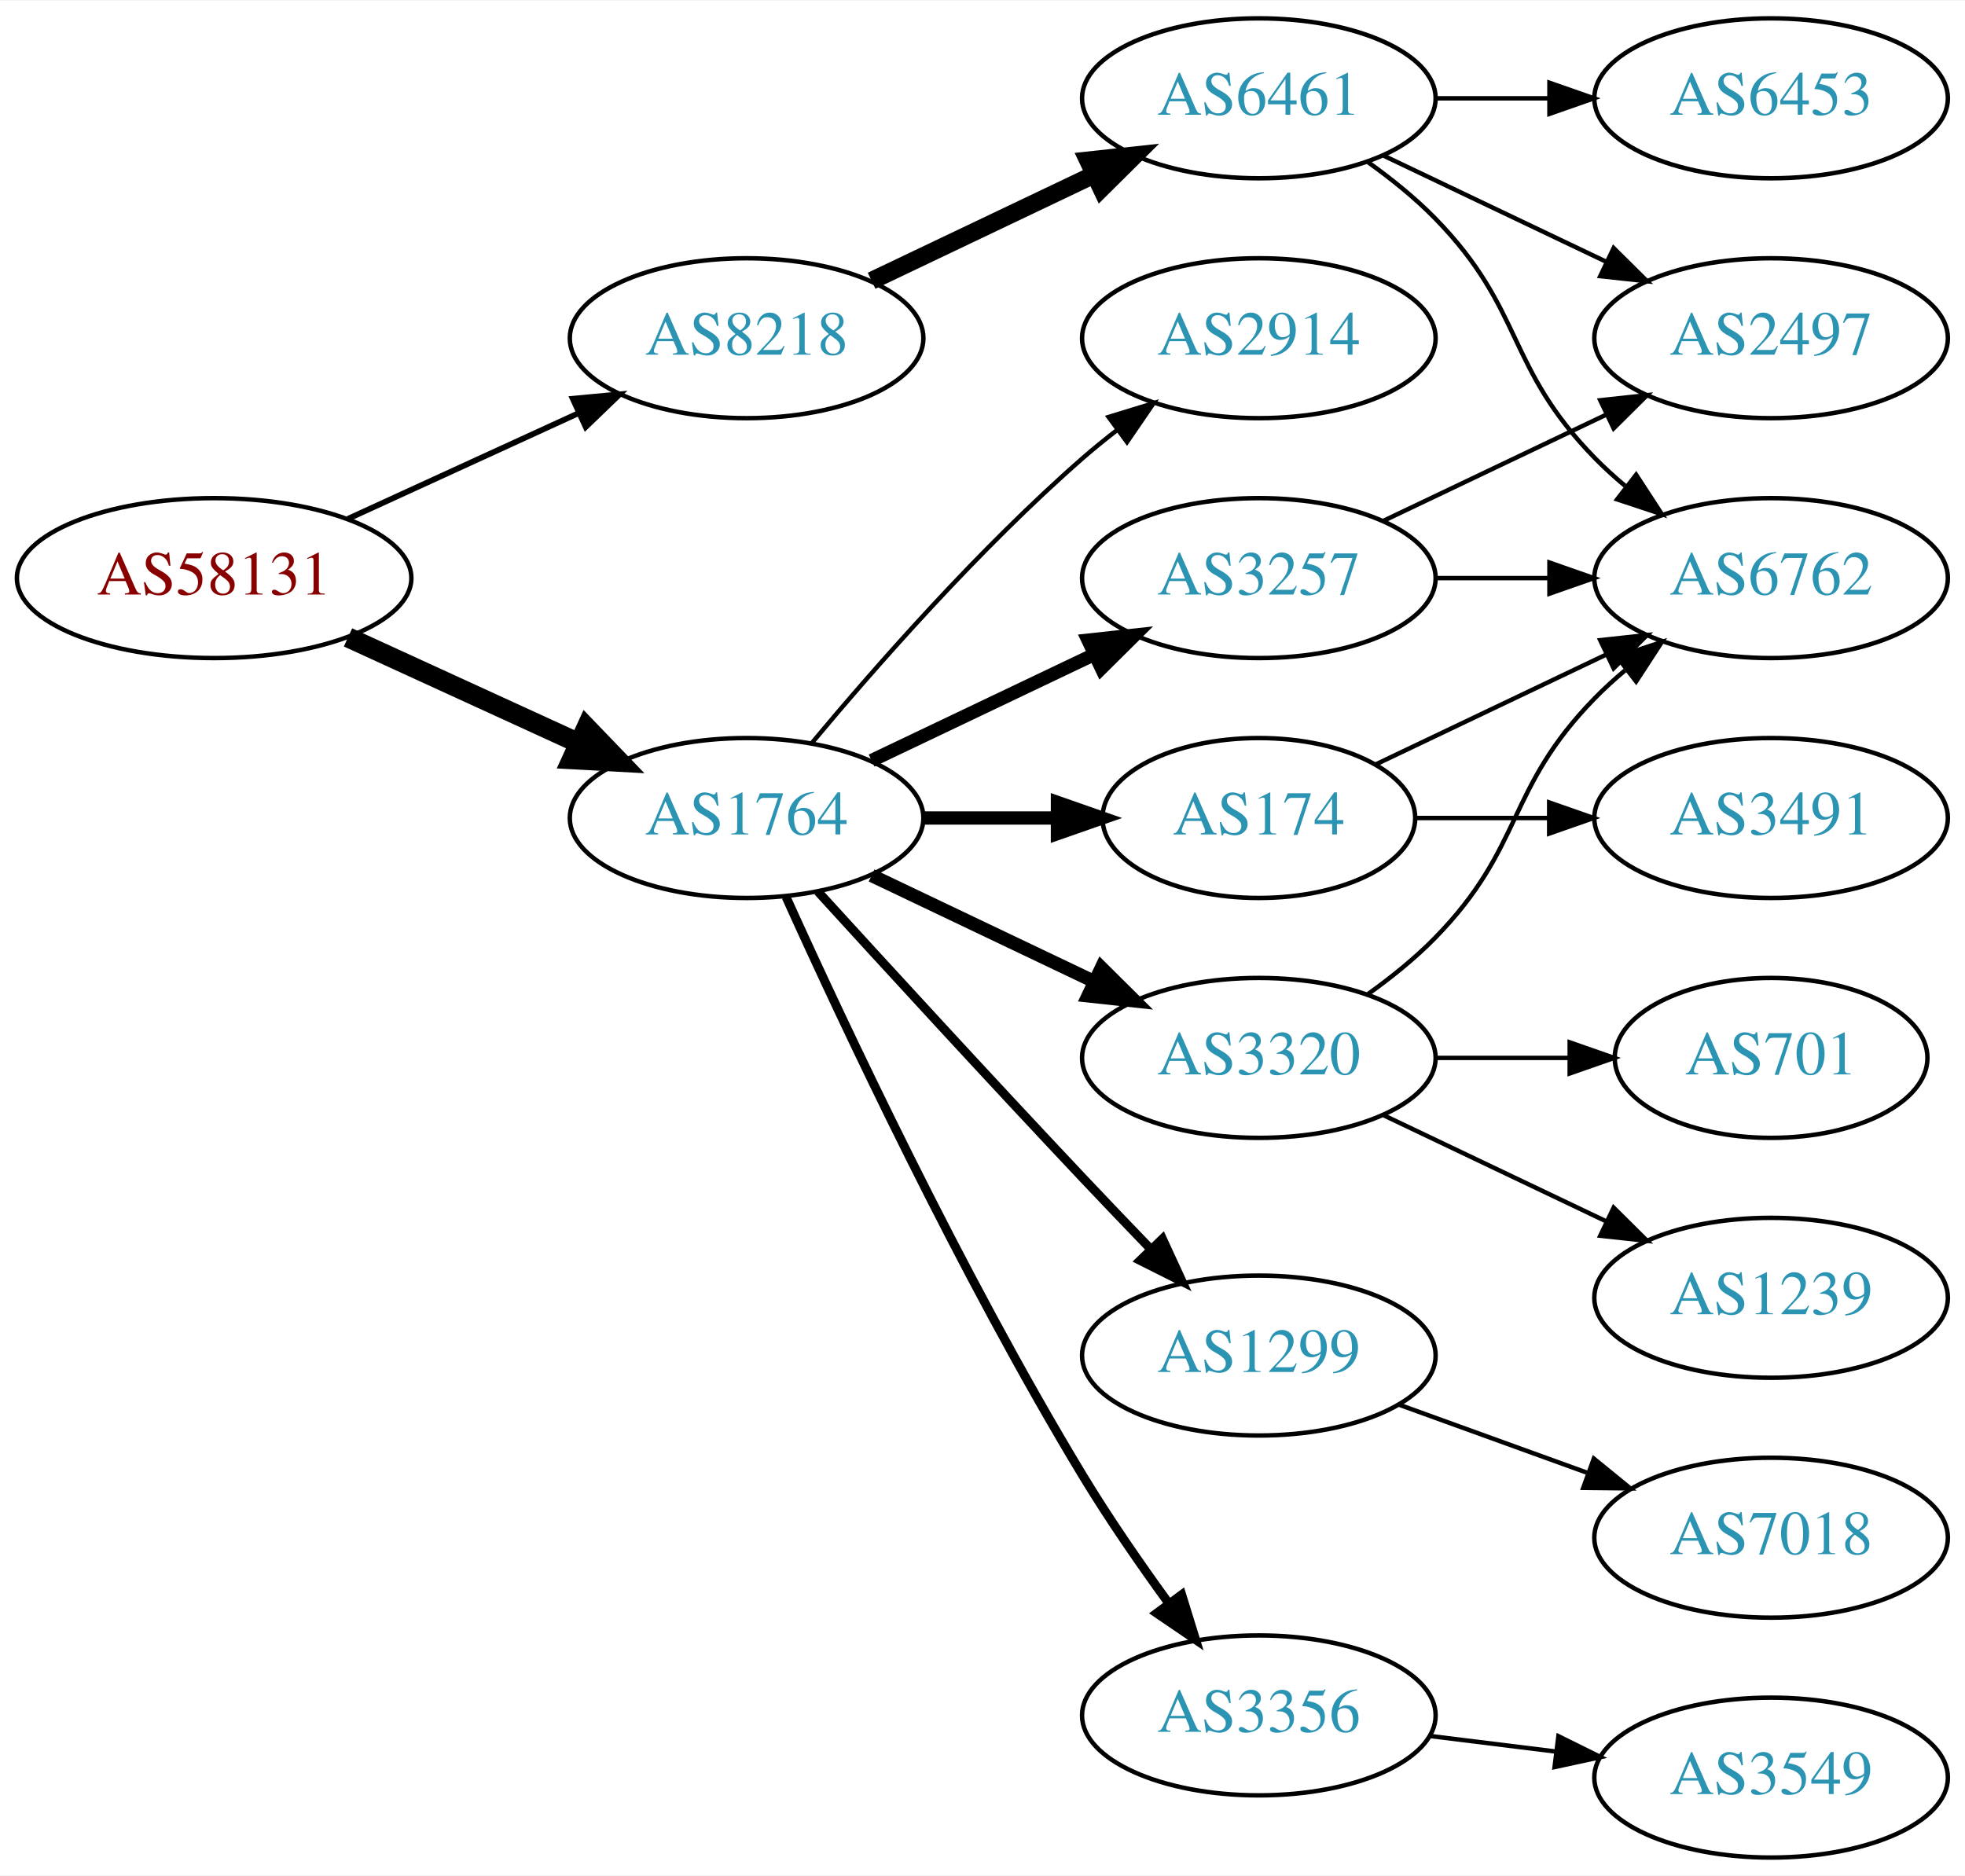
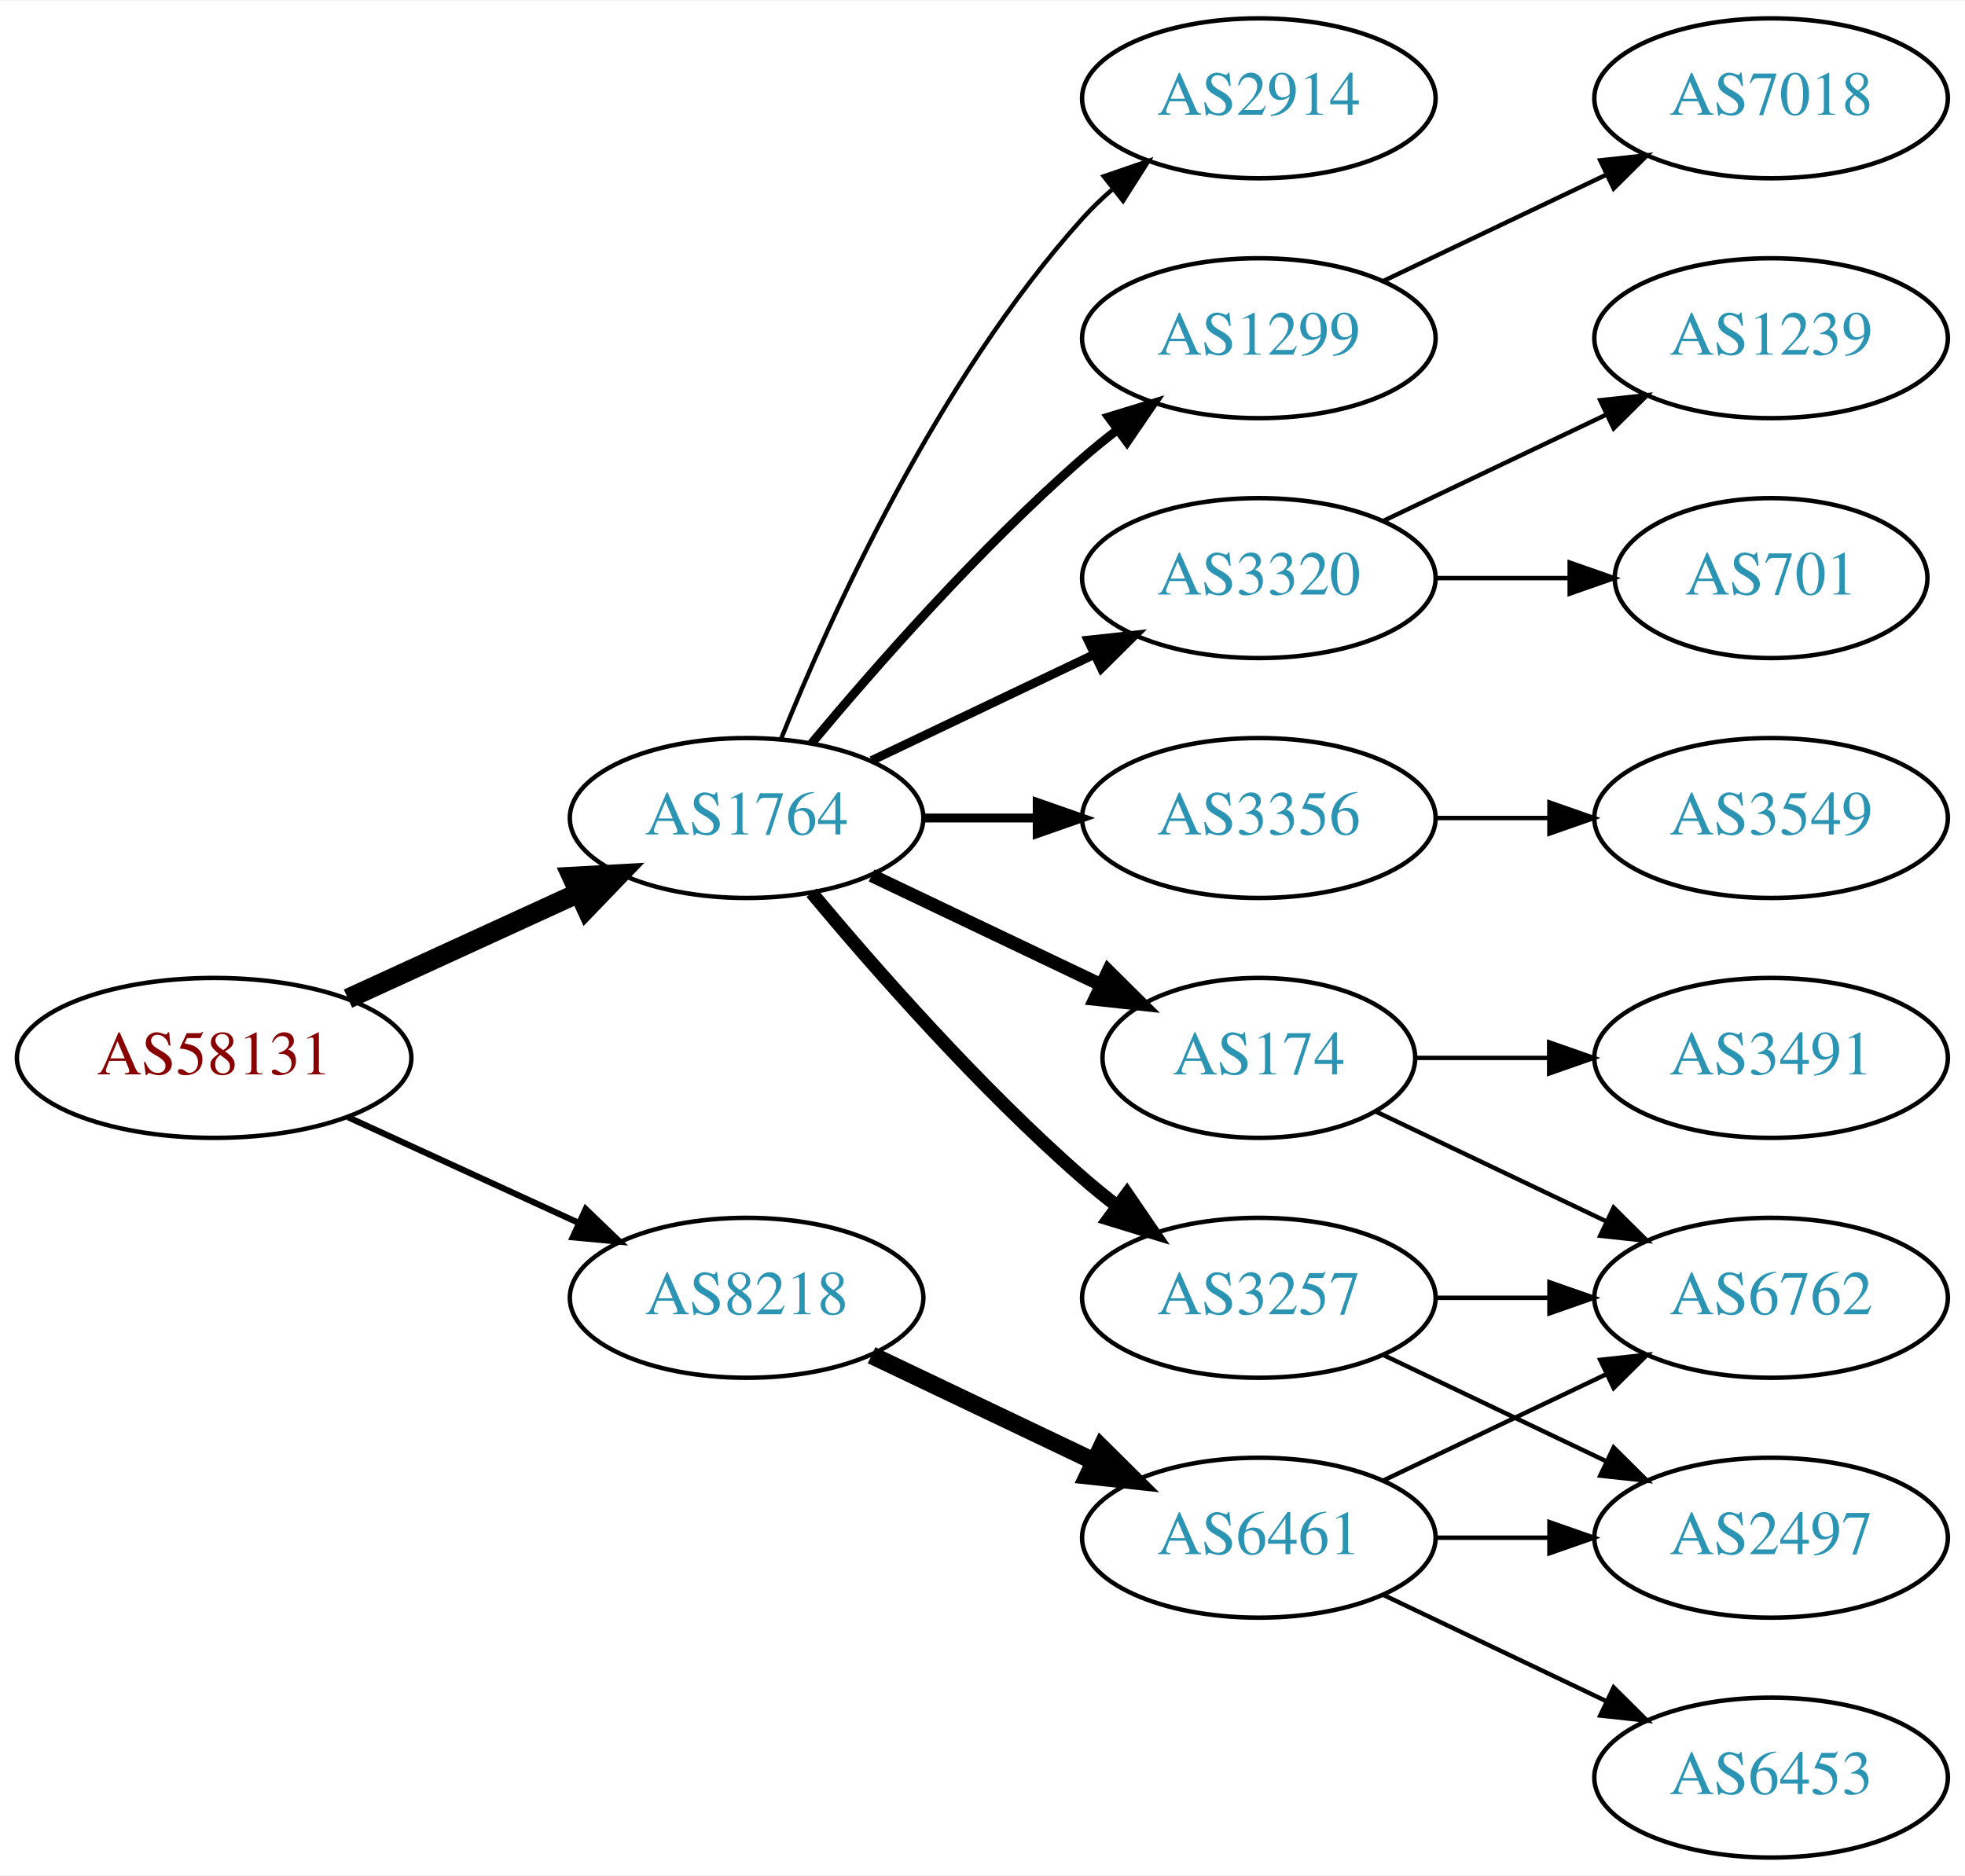
<svg xmlns="http://www.w3.org/2000/svg" xmlns:xlink="http://www.w3.org/1999/xlink" width="442pt" height="422pt" viewBox="0.00 0.00 442.27 422.00">
  <g id="graph0" class="graph" transform="scale(1 1) rotate(0) translate(4 418)">
    <polygon fill="white" stroke="none" points="-4,4 -4,-418 438.271,-418 438.271,4 -4,4" />
    <g id="node1" class="node">
      <g id="a_node1">
        <a xlink:href="/asn/58131" xlink:title="AS58131 ~ Wallnerstrasse 6 [AT]">
-           <ellipse fill="#ffffff" stroke="black" cx="44.196" cy="-288" rx="44.393" ry="18" />
-           <text text-anchor="middle" x="44.196" y="-284.3" font-family="Times,serif" font-size="14.00" fill="#880000">AS58131</text>
+           <ellipse fill="#ffffff" stroke="black" cx="44.196" cy="-180" rx="44.393" ry="18" />
+           <text text-anchor="middle" x="44.196" y="-176.3" font-family="Times,serif" font-size="14.00" fill="#880000">AS58131</text>
        </a>
      </g>
    </g>
    <g id="node2" class="node">
      <g id="a_node2">
        <a xlink:href="/asn/1764" xlink:title="AS1764 ~ NEXTLAYER-AS [AT]">
          <ellipse fill="#ffffff" stroke="black" cx="164.039" cy="-234" rx="39.794" ry="18" />
          <text text-anchor="middle" x="164.039" y="-230.3" font-family="Times,serif" font-size="14.00" fill="#2c94b3">AS1764</text>
        </a>
      </g>
    </g>
    <g id="edge1" class="edge">
-       <path fill="none" stroke="black" stroke-width="4.5" d="M74.326,-274.652C89.937,-267.498 109.335,-258.609 126.007,-250.97" />
-       <polygon fill="black" stroke="black" stroke-width="4.5" points="128.008,-254.384 135.459,-246.638 124.727,-247.225 128.008,-254.384" />
+       <path fill="none" stroke="black" stroke-width="4.5" d="M74.326,-193.348C89.937,-200.502 109.335,-209.391 126.007,-217.03" />
+       <polygon fill="black" stroke="black" stroke-width="4.5" points="124.727,-220.775 135.459,-221.362 128.008,-213.616 124.727,-220.775" />
    </g>
    <g id="node3" class="node">
      <g id="a_node3">
        <a xlink:href="/asn/8218" xlink:title="AS8218 ~ legacy Neotelecoms [FR]">
-           <ellipse fill="#ffffff" stroke="black" cx="164.039" cy="-342" rx="39.794" ry="18" />
-           <text text-anchor="middle" x="164.039" y="-338.3" font-family="Times,serif" font-size="14.00" fill="#2c94b3">AS8218</text>
+           <ellipse fill="#ffffff" stroke="black" cx="164.039" cy="-126" rx="39.794" ry="18" />
+           <text text-anchor="middle" x="164.039" y="-122.3" font-family="Times,serif" font-size="14.00" fill="#2c94b3">AS8218</text>
        </a>
      </g>
    </g>
    <g id="edge2" class="edge">
-       <path fill="none" stroke="black" stroke-width="1.286" d="M74.326,-301.348C89.937,-308.502 109.335,-317.391 126.007,-325.03" />
-       <polygon fill="black" stroke="black" stroke-width="1.286" points="124.91,-328.378 135.459,-329.362 127.826,-322.014 124.91,-328.378" />
+       <path fill="none" stroke="black" stroke-width="1.385" d="M74.326,-166.652C89.937,-159.498 109.335,-150.609 126.007,-142.97" />
+       <polygon fill="black" stroke="black" stroke-width="1.385" points="127.826,-145.986 135.459,-138.638 124.91,-139.622 127.826,-145.986" />
    </g>
    <g id="node4" class="node">
      <g id="a_node4">
-         <a xlink:href="/asn/174" xlink:title="AS174 ~ Cogent Communications [US]">
-           <ellipse fill="#ffffff" stroke="black" cx="279.332" cy="-234" rx="35.194" ry="18" />
-           <text text-anchor="middle" x="279.332" y="-230.3" font-family="Times,serif" font-size="14.00" fill="#2c94b3">AS174</text>
+         <a xlink:href="/asn/3320" xlink:title="AS3320 ~ DTAG [DE]">
+           <ellipse fill="#ffffff" stroke="black" cx="279.332" cy="-288" rx="39.794" ry="18" />
+           <text text-anchor="middle" x="279.332" y="-284.3" font-family="Times,serif" font-size="14.00" fill="#2c94b3">AS3320</text>
        </a>
      </g>
    </g>
    <g id="edge3" class="edge">
-       <path fill="none" stroke="black" stroke-width="3" d="M203.711,-234C213.416,-234 223.907,-234 233.87,-234" />
-       <polygon fill="black" stroke="black" stroke-width="3" points="234.006,-237.5 244.006,-234 234.006,-230.5 234.006,-237.5" />
+       <path fill="none" stroke="black" stroke-width="2" d="M192.175,-246.934C207.169,-254.081 225.99,-263.052 242.213,-270.785" />
+       <polygon fill="black" stroke="black" stroke-width="2" points="240.884,-274.028 251.417,-275.171 243.895,-267.709 240.884,-274.028" />
    </g>
    <g id="node5" class="node">
      <g id="a_node5">
-         <a xlink:href="/asn/1299" xlink:title="AS1299 ~ Telia Carrier [EU]">
-           <ellipse fill="#ffffff" stroke="black" cx="279.332" cy="-113" rx="39.794" ry="18" />
-           <text text-anchor="middle" x="279.332" y="-109.3" font-family="Times,serif" font-size="14.00" fill="#2c94b3">AS1299</text>
+         <a xlink:href="/asn/174" xlink:title="AS174 ~ Cogent Communications [US]">
+           <ellipse fill="#ffffff" stroke="black" cx="279.332" cy="-180" rx="35.194" ry="18" />
+           <text text-anchor="middle" x="279.332" y="-176.3" font-family="Times,serif" font-size="14.00" fill="#2c94b3">AS174</text>
        </a>
      </g>
    </g>
    <g id="edge4" class="edge">
-       <path fill="none" stroke="black" stroke-width="2" d="M180.08,-217.45C195.076,-201.005 218.817,-175.115 239.685,-153 244.583,-147.809 249.874,-142.282 254.923,-137.045" />
-       <polygon fill="black" stroke="black" stroke-width="2" points="257.636,-139.274 262.072,-129.653 252.604,-134.407 257.636,-139.274" />
+       <path fill="none" stroke="black" stroke-width="3" d="M192.175,-221.066C207.607,-213.71 227.092,-204.423 243.628,-196.541" />
+       <polygon fill="black" stroke="black" stroke-width="3" points="245.448,-199.551 252.969,-192.089 242.436,-193.232 245.448,-199.551" />
    </g>
    <g id="node6" class="node">
      <g id="a_node6">
        <a xlink:href="/asn/3257" xlink:title="AS3257 ~ GTT [DE]">
-           <ellipse fill="#ffffff" stroke="black" cx="279.332" cy="-288" rx="39.794" ry="18" />
-           <text text-anchor="middle" x="279.332" y="-284.3" font-family="Times,serif" font-size="14.00" fill="#2c94b3">AS3257</text>
+           <ellipse fill="#ffffff" stroke="black" cx="279.332" cy="-126" rx="39.794" ry="18" />
+           <text text-anchor="middle" x="279.332" y="-122.3" font-family="Times,serif" font-size="14.00" fill="#2c94b3">AS3257</text>
        </a>
      </g>
    </g>
    <g id="edge5" class="edge">
-       <path fill="none" stroke="black" stroke-width="3" d="M192.175,-246.934C207.169,-254.081 225.99,-263.052 242.213,-270.785" />
-       <polygon fill="black" stroke="black" stroke-width="3" points="240.884,-274.028 251.417,-275.171 243.895,-267.709 240.884,-274.028" />
+       <path fill="none" stroke="black" stroke-width="3" d="M178.669,-217.183C192.951,-200.071 216.498,-173.255 239.685,-153 242.151,-150.846 244.789,-148.706 247.487,-146.628" />
+       <polygon fill="black" stroke="black" stroke-width="3" points="249.66,-149.375 255.641,-140.63 245.512,-143.736 249.66,-149.375" />
    </g>
    <g id="node7" class="node">
      <g id="a_node7">
        <a xlink:href="/asn/3356" xlink:title="AS3356 ~ Level 3 Parent, LLC [US]">
-           <ellipse fill="#ffffff" stroke="black" cx="279.332" cy="-32" rx="39.794" ry="18" />
-           <text text-anchor="middle" x="279.332" y="-28.3" font-family="Times,serif" font-size="14.00" fill="#2c94b3">AS3356</text>
+           <ellipse fill="#ffffff" stroke="black" cx="279.332" cy="-234" rx="39.794" ry="18" />
+           <text text-anchor="middle" x="279.332" y="-230.3" font-family="Times,serif" font-size="14.00" fill="#2c94b3">AS3356</text>
        </a>
      </g>
    </g>
    <g id="edge6" class="edge">
-       <path fill="none" stroke="black" stroke-width="2" d="M172.926,-216.215C185.703,-187.94 212.273,-131.303 239.685,-86 245.565,-76.283 252.642,-66.048 259.125,-57.132" />
-       <polygon fill="black" stroke="black" stroke-width="2" points="261.971,-59.171 265.1,-49.049 256.341,-55.01 261.971,-59.171" />
+       <path fill="none" stroke="black" stroke-width="2" d="M203.711,-234C211.914,-234 220.678,-234 229.21,-234" />
+       <polygon fill="black" stroke="black" stroke-width="2" points="229.449,-237.5 239.449,-234 229.449,-230.5 229.449,-237.5" />
    </g>
    <g id="node8" class="node">
      <g id="a_node8">
-         <a xlink:href="/asn/3320" xlink:title="AS3320 ~ DTAG [DE]">
-           <ellipse fill="#ffffff" stroke="black" cx="279.332" cy="-180" rx="39.794" ry="18" />
-           <text text-anchor="middle" x="279.332" y="-176.3" font-family="Times,serif" font-size="14.00" fill="#2c94b3">AS3320</text>
+         <a xlink:href="/asn/2914" xlink:title="AS2914 ~ NTT America, Inc. [US]">
+           <ellipse fill="#ffffff" stroke="black" cx="279.332" cy="-396" rx="39.794" ry="18" />
+           <text text-anchor="middle" x="279.332" y="-392.3" font-family="Times,serif" font-size="14.00" fill="#2c94b3">AS2914</text>
        </a>
      </g>
    </g>
    <g id="edge7" class="edge">
-       <path fill="none" stroke="black" stroke-width="3" d="M192.175,-221.066C207.169,-213.919 225.99,-204.948 242.213,-197.215" />
-       <polygon fill="black" stroke="black" stroke-width="3" points="243.895,-200.291 251.417,-192.829 240.884,-193.972 243.895,-200.291" />
+       <path fill="none" stroke="black" d="M171.786,-251.787C182.837,-279.243 206.891,-332.578 239.685,-369 241.688,-371.224 243.906,-373.363 246.239,-375.397" />
+       <polygon fill="black" stroke="black" points="244.437,-378.433 254.458,-381.873 248.769,-372.935 244.437,-378.433" />
    </g>
    <g id="node9" class="node">
      <g id="a_node9">
-         <a xlink:href="/asn/2914" xlink:title="AS2914 ~ NTT America, Inc. [US]">
+         <a xlink:href="/asn/1299" xlink:title="AS1299 ~ Telia Carrier [EU]">
          <ellipse fill="#ffffff" stroke="black" cx="279.332" cy="-342" rx="39.794" ry="18" />
-           <text text-anchor="middle" x="279.332" y="-338.3" font-family="Times,serif" font-size="14.00" fill="#2c94b3">AS2914</text>
+           <text text-anchor="middle" x="279.332" y="-338.3" font-family="Times,serif" font-size="14.00" fill="#2c94b3">AS1299</text>
        </a>
      </g>
    </g>
    <g id="edge8" class="edge">
-       <path fill="none" stroke="black" d="M178.669,-250.817C192.951,-267.929 216.498,-294.745 239.685,-315 242.151,-317.154 244.789,-319.294 247.487,-321.372" />
-       <polygon fill="black" stroke="black" points="245.512,-324.264 255.641,-327.37 249.66,-318.625 245.512,-324.264" />
+       <path fill="none" stroke="black" stroke-width="2" d="M178.669,-250.817C192.951,-267.929 216.498,-294.745 239.685,-315 242.151,-317.154 244.789,-319.294 247.487,-321.372" />
+       <polygon fill="black" stroke="black" stroke-width="2" points="245.512,-324.264 255.641,-327.37 249.66,-318.625 245.512,-324.264" />
    </g>
    <g id="node17" class="node">
      <g id="a_node17">
        <a xlink:href="/asn/6461" xlink:title="AS6461 ~ Zayo Bandwidth [US]">
-           <ellipse fill="#ffffff" stroke="black" cx="279.332" cy="-396" rx="39.794" ry="18" />
-           <text text-anchor="middle" x="279.332" y="-392.3" font-family="Times,serif" font-size="14.00" fill="#2c94b3">AS6461</text>
-         </a>
-       </g>
-     </g>
-     <g id="edge18" class="edge">
-       <path fill="none" stroke="black" stroke-width="4" d="M192.175,-354.934C207.169,-362.081 225.99,-371.052 242.213,-378.785" />
-       <polygon fill="black" stroke="black" stroke-width="4" points="240.884,-382.028 251.417,-383.171 243.895,-375.709 240.884,-382.028" />
+           <ellipse fill="#ffffff" stroke="black" cx="279.332" cy="-72" rx="39.794" ry="18" />
+           <text text-anchor="middle" x="279.332" y="-68.3" font-family="Times,serif" font-size="14.00" fill="#2c94b3">AS6461</text>
+         </a>
+       </g>
+     </g>
+     <g id="edge17" class="edge">
+       <path fill="none" stroke="black" stroke-width="4" d="M192.175,-113.066C207.169,-105.919 225.99,-96.948 242.213,-89.215" />
+       <polygon fill="black" stroke="black" stroke-width="4" points="243.895,-92.291 251.417,-84.829 240.884,-85.972 243.895,-92.291" />
    </g>
    <g id="node10" class="node">
      <g id="a_node10">
-         <a xlink:href="/asn/6762" xlink:title="AS6762 ~ TELECOM ITALIA SPARKLE S.p.A. [IT]">
-           <ellipse fill="#ffffff" stroke="black" cx="394.625" cy="-288" rx="39.794" ry="18" />
-           <text text-anchor="middle" x="394.625" y="-284.3" font-family="Times,serif" font-size="14.00" fill="#2c94b3">AS6762</text>
+         <a xlink:href="/asn/701" xlink:title="AS701 ~ UUNET [US]">
+           <ellipse fill="#ffffff" stroke="black" cx="394.625" cy="-288" rx="35.194" ry="18" />
+           <text text-anchor="middle" x="394.625" y="-284.3" font-family="Times,serif" font-size="14.00" fill="#2c94b3">AS701</text>
        </a>
      </g>
    </g>
    <g id="edge9" class="edge">
-       <path fill="none" stroke="black" d="M305.757,-246.119C321.059,-253.413 340.783,-262.814 357.665,-270.86" />
-       <polygon fill="black" stroke="black" points="356.172,-274.026 366.705,-275.169 359.184,-267.707 356.172,-274.026" />
+       <path fill="none" stroke="black" d="M319.004,-288C328.709,-288 339.2,-288 349.163,-288" />
+       <polygon fill="black" stroke="black" points="349.299,-291.5 359.299,-288 349.299,-284.5 349.299,-291.5" />
    </g>
    <g id="node11" class="node">
      <g id="a_node11">
+         <a xlink:href="/asn/1239" xlink:title="AS1239 ~ Sprint [US]">
+           <ellipse fill="#ffffff" stroke="black" cx="394.625" cy="-342" rx="39.794" ry="18" />
+           <text text-anchor="middle" x="394.625" y="-338.3" font-family="Times,serif" font-size="14.00" fill="#2c94b3">AS1239</text>
+         </a>
+       </g>
+     </g>
+     <g id="edge10" class="edge">
+       <path fill="none" stroke="black" d="M307.468,-300.934C322.462,-308.081 341.283,-317.052 357.506,-324.785" />
+       <polygon fill="black" stroke="black" points="356.177,-328.028 366.71,-329.171 359.188,-321.709 356.177,-328.028" />
+     </g>
+     <g id="node12" class="node">
+       <g id="a_node12">
+         <a xlink:href="/asn/6762" xlink:title="AS6762 ~ TELECOM ITALIA SPARKLE S.p.A. [IT]">
+           <ellipse fill="#ffffff" stroke="black" cx="394.625" cy="-126" rx="39.794" ry="18" />
+           <text text-anchor="middle" x="394.625" y="-122.3" font-family="Times,serif" font-size="14.00" fill="#2c94b3">AS6762</text>
+         </a>
+       </g>
+     </g>
+     <g id="edge11" class="edge">
+       <path fill="none" stroke="black" d="M305.757,-167.881C321.059,-160.587 340.783,-151.186 357.665,-143.14" />
+       <polygon fill="black" stroke="black" points="359.184,-146.293 366.705,-138.831 356.172,-139.974 359.184,-146.293" />
+     </g>
+     <g id="node13" class="node">
+       <g id="a_node13">
        <a xlink:href="/asn/3491" xlink:title="AS3491 ~ PCCW Global, Inc. [US]">
-           <ellipse fill="#ffffff" stroke="black" cx="394.625" cy="-234" rx="39.794" ry="18" />
-           <text text-anchor="middle" x="394.625" y="-230.3" font-family="Times,serif" font-size="14.00" fill="#2c94b3">AS3491</text>
-         </a>
-       </g>
-     </g>
-     <g id="edge10" class="edge">
-       <path fill="none" stroke="black" d="M314.631,-234C324.008,-234 334.358,-234 344.393,-234" />
-       <polygon fill="black" stroke="black" points="344.681,-237.5 354.681,-234 344.681,-230.5 344.681,-237.5" />
+           <ellipse fill="#ffffff" stroke="black" cx="394.625" cy="-180" rx="39.794" ry="18" />
+           <text text-anchor="middle" x="394.625" y="-176.3" font-family="Times,serif" font-size="14.00" fill="#2c94b3">AS3491</text>
+         </a>
+       </g>
+     </g>
+     <g id="edge12" class="edge">
+       <path fill="none" stroke="black" d="M314.631,-180C324.008,-180 334.358,-180 344.393,-180" />
+       <polygon fill="black" stroke="black" points="344.681,-183.5 354.681,-180 344.681,-176.5 344.681,-183.5" />
+     </g>
+     <g id="edge14" class="edge">
+       <path fill="none" stroke="black" d="M319.004,-126C327.207,-126 335.971,-126 344.503,-126" />
+       <polygon fill="black" stroke="black" points="344.742,-129.5 354.742,-126 344.742,-122.5 344.742,-129.5" />
+     </g>
+     <g id="node14" class="node">
+       <g id="a_node14">
+         <a xlink:href="/asn/2497" xlink:title="AS2497 ~ Internet Initiative Japan Inc. [JP]">
+           <ellipse fill="#ffffff" stroke="black" cx="394.625" cy="-72" rx="39.794" ry="18" />
+           <text text-anchor="middle" x="394.625" y="-68.3" font-family="Times,serif" font-size="14.00" fill="#2c94b3">AS2497</text>
+         </a>
+       </g>
+     </g>
+     <g id="edge13" class="edge">
+       <path fill="none" stroke="black" d="M307.468,-113.066C322.462,-105.919 341.283,-96.948 357.506,-89.215" />
+       <polygon fill="black" stroke="black" points="359.188,-92.291 366.71,-84.829 356.177,-85.972 359.188,-92.291" />
    </g>
    <g id="node16" class="node">
      <g id="a_node16">
-         <a xlink:href="/asn/7018" xlink:title="AS7018 ~ AT&amp;T Services, Inc. [US]">
-           <ellipse fill="#ffffff" stroke="black" cx="394.625" cy="-72" rx="39.794" ry="18" />
-           <text text-anchor="middle" x="394.625" y="-68.3" font-family="Times,serif" font-size="14.00" fill="#2c94b3">AS7018</text>
-         </a>
-       </g>
-     </g>
-     <g id="edge17" class="edge">
-       <path fill="none" stroke="black" d="M310.99,-101.905C323.963,-97.21 339.256,-91.676 353.137,-86.652" />
-       <polygon fill="black" stroke="black" points="354.729,-89.798 362.941,-83.104 352.347,-83.216 354.729,-89.798" />
-     </g>
-     <g id="edge12" class="edge">
-       <path fill="none" stroke="black" d="M319.004,-288C327.207,-288 335.971,-288 344.503,-288" />
-       <polygon fill="black" stroke="black" points="344.742,-291.5 354.742,-288 344.742,-284.5 344.742,-291.5" />
-     </g>
-     <g id="node12" class="node">
-       <g id="a_node12">
-         <a xlink:href="/asn/2497" xlink:title="AS2497 ~ Internet Initiative Japan Inc. [JP]">
-           <ellipse fill="#ffffff" stroke="black" cx="394.625" cy="-342" rx="39.794" ry="18" />
-           <text text-anchor="middle" x="394.625" y="-338.3" font-family="Times,serif" font-size="14.00" fill="#2c94b3">AS2497</text>
-         </a>
-       </g>
-     </g>
-     <g id="edge11" class="edge">
-       <path fill="none" stroke="black" d="M307.468,-300.934C322.462,-308.081 341.283,-317.052 357.506,-324.785" />
-       <polygon fill="black" stroke="black" points="356.177,-328.028 366.71,-329.171 359.188,-321.709 356.177,-328.028" />
-     </g>
-     <g id="node13" class="node">
-       <g id="a_node13">
        <a xlink:href="/asn/3549" xlink:title="AS3549 ~ Level 3 Parent, LLC [US]">
-           <ellipse fill="#ffffff" stroke="black" cx="394.625" cy="-18" rx="39.794" ry="18" />
-           <text text-anchor="middle" x="394.625" y="-14.3" font-family="Times,serif" font-size="14.00" fill="#2c94b3">AS3549</text>
-         </a>
-       </g>
-     </g>
-     <g id="edge13" class="edge">
-       <path fill="none" stroke="black" d="M317.742,-27.377C326.83,-26.254 336.667,-25.038 346.152,-23.866" />
-       <polygon fill="black" stroke="black" points="346.758,-27.318 356.254,-22.618 345.9,-20.371 346.758,-27.318" />
+           <ellipse fill="#ffffff" stroke="black" cx="394.625" cy="-234" rx="39.794" ry="18" />
+           <text text-anchor="middle" x="394.625" y="-230.3" font-family="Times,serif" font-size="14.00" fill="#2c94b3">AS3549</text>
+         </a>
+       </g>
    </g>
    <g id="edge16" class="edge">
-       <path fill="none" stroke="black" d="M303.926,-194.389C309.182,-198.148 314.513,-202.437 318.978,-207 339.151,-227.617 334.806,-240.383 354.978,-261 357.071,-263.139 359.354,-265.218 361.731,-267.21" />
-       <polygon fill="black" stroke="black" points="359.974,-270.275 370.031,-273.611 364.249,-264.732 359.974,-270.275" />
-     </g>
-     <g id="node14" class="node">
-       <g id="a_node14">
-         <a xlink:href="/asn/701" xlink:title="AS701 ~ UUNET [US]">
-           <ellipse fill="#ffffff" stroke="black" cx="394.625" cy="-180" rx="35.194" ry="18" />
-           <text text-anchor="middle" x="394.625" y="-176.3" font-family="Times,serif" font-size="14.00" fill="#2c94b3">AS701</text>
-         </a>
-       </g>
-     </g>
-     <g id="edge14" class="edge">
-       <path fill="none" stroke="black" d="M319.004,-180C328.709,-180 339.2,-180 349.163,-180" />
-       <polygon fill="black" stroke="black" points="349.299,-183.5 359.299,-180 349.299,-176.5 349.299,-183.5" />
+       <path fill="none" stroke="black" d="M319.004,-234C327.207,-234 335.971,-234 344.503,-234" />
+       <polygon fill="black" stroke="black" points="344.742,-237.5 354.742,-234 344.742,-230.5 344.742,-237.5" />
    </g>
    <g id="node15" class="node">
      <g id="a_node15">
-         <a xlink:href="/asn/1239" xlink:title="AS1239 ~ Sprint [US]">
-           <ellipse fill="#ffffff" stroke="black" cx="394.625" cy="-126" rx="39.794" ry="18" />
-           <text text-anchor="middle" x="394.625" y="-122.3" font-family="Times,serif" font-size="14.00" fill="#2c94b3">AS1239</text>
+         <a xlink:href="/asn/7018" xlink:title="AS7018 ~ AT&amp;T Services, Inc. [US]">
+           <ellipse fill="#ffffff" stroke="black" cx="394.625" cy="-396" rx="39.794" ry="18" />
+           <text text-anchor="middle" x="394.625" y="-392.3" font-family="Times,serif" font-size="14.00" fill="#2c94b3">AS7018</text>
        </a>
      </g>
    </g>
    <g id="edge15" class="edge">
-       <path fill="none" stroke="black" d="M307.468,-167.066C322.462,-159.919 341.283,-150.948 357.506,-143.215" />
-       <polygon fill="black" stroke="black" points="359.188,-146.291 366.71,-138.829 356.177,-139.972 359.188,-146.291" />
+       <path fill="none" stroke="black" d="M307.468,-354.934C322.462,-362.081 341.283,-371.052 357.506,-378.785" />
+       <polygon fill="black" stroke="black" points="356.177,-382.028 366.71,-383.171 359.188,-375.709 356.177,-382.028" />
    </g>
    <g id="edge20" class="edge">
-       <path fill="none" stroke="black" d="M303.926,-381.611C309.182,-377.852 314.513,-373.563 318.978,-369 339.151,-348.383 334.806,-335.617 354.978,-315 357.071,-312.861 359.354,-310.782 361.731,-308.79" />
-       <polygon fill="black" stroke="black" points="364.249,-311.268 370.031,-302.389 359.974,-305.725 364.249,-311.268" />
-     </g>
-     <g id="edge19" class="edge">
-       <path fill="none" stroke="black" d="M307.468,-383.066C322.462,-375.919 341.283,-366.948 357.506,-359.215" />
-       <polygon fill="black" stroke="black" points="359.188,-362.291 366.71,-354.829 356.177,-355.972 359.188,-362.291" />
+       <path fill="none" stroke="black" d="M307.468,-84.934C322.462,-92.081 341.283,-101.052 357.506,-108.785" />
+       <polygon fill="black" stroke="black" points="356.177,-112.028 366.71,-113.171 359.188,-105.709 356.177,-112.028" />
+     </g>
+     <g id="edge18" class="edge">
+       <path fill="none" stroke="black" d="M319.004,-72C327.207,-72 335.971,-72 344.503,-72" />
+       <polygon fill="black" stroke="black" points="344.742,-75.5 354.742,-72 344.742,-68.5 344.742,-75.5" />
    </g>
    <g id="node18" class="node">
      <g id="a_node18">
        <a xlink:href="/asn/6453" xlink:title="AS6453 ~ TATA COMMUNICATIONS (AMERICA) INC [US]">
-           <ellipse fill="#ffffff" stroke="black" cx="394.625" cy="-396" rx="39.794" ry="18" />
-           <text text-anchor="middle" x="394.625" y="-392.3" font-family="Times,serif" font-size="14.00" fill="#2c94b3">AS6453</text>
-         </a>
-       </g>
-     </g>
-     <g id="edge21" class="edge">
-       <path fill="none" stroke="black" d="M319.004,-396C327.207,-396 335.971,-396 344.503,-396" />
-       <polygon fill="black" stroke="black" points="344.742,-399.5 354.742,-396 344.742,-392.5 344.742,-399.5" />
+           <ellipse fill="#ffffff" stroke="black" cx="394.625" cy="-18" rx="39.794" ry="18" />
+           <text text-anchor="middle" x="394.625" y="-14.3" font-family="Times,serif" font-size="14.00" fill="#2c94b3">AS6453</text>
+         </a>
+       </g>
+     </g>
+     <g id="edge19" class="edge">
+       <path fill="none" stroke="black" d="M307.468,-59.066C322.462,-51.919 341.283,-42.948 357.506,-35.215" />
+       <polygon fill="black" stroke="black" points="359.188,-38.291 366.71,-30.829 356.177,-31.972 359.188,-38.291" />
    </g>
  </g>
</svg>
